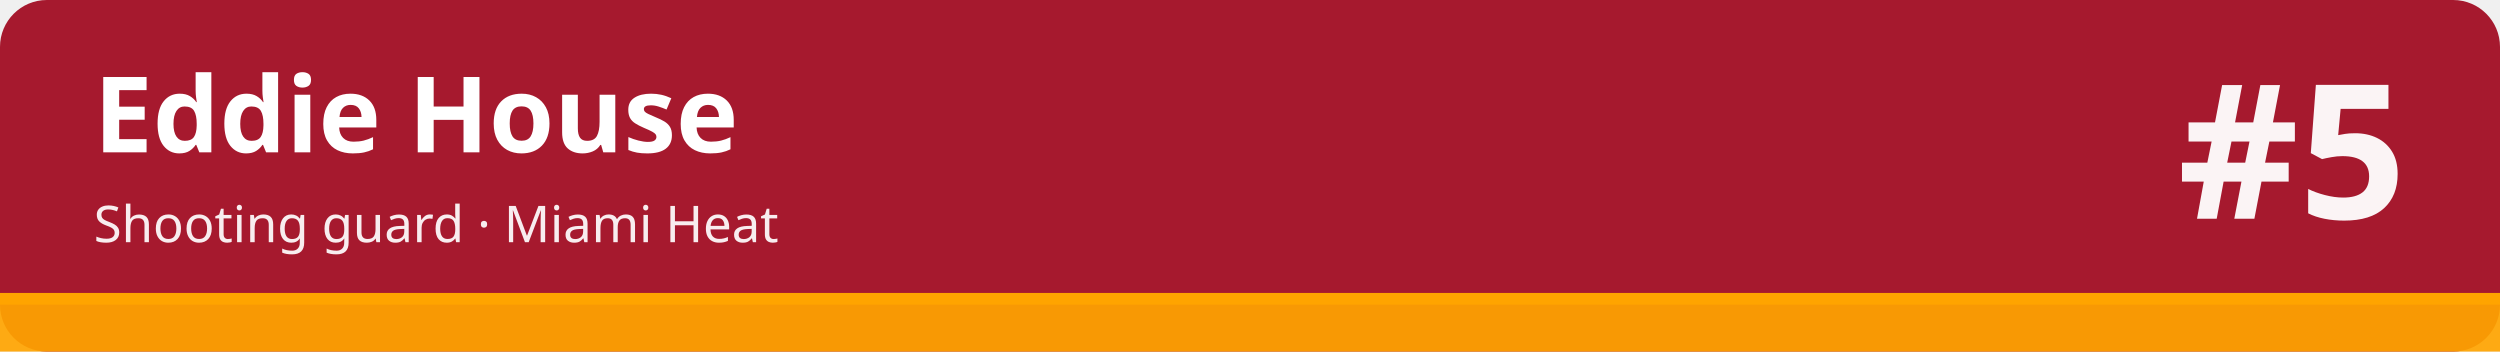
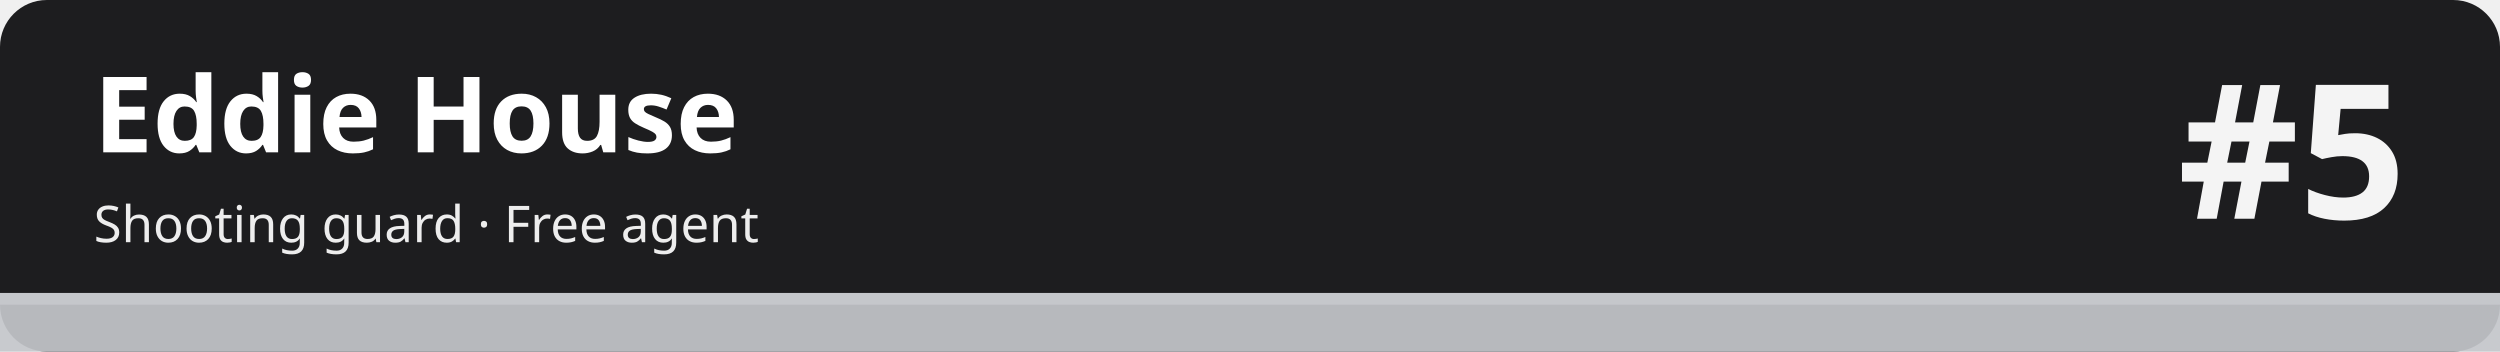
<svg xmlns="http://www.w3.org/2000/svg" width="1280" height="180" viewBox="0 0 1280 180" role="img" aria-labelledby="t d">
-   <rect width="1280" height="180" rx="24" fill="#a6192e" />
-   <rect x="0" y="150" width="1280" height="30" fill="#ffa400" fill-opacity=".92" />
-   <rect x="0" y="150" width="1280" height="6" fill="#ffa400" />
+   <rect width="1280" height="180" rx="24" fill="#1d1d1f" />
+   <rect x="0" y="150" width="1280" height="30" fill="#c5c7cb" fill-opacity=".92" />
+   <rect x="0" y="150" width="1280" height="6" fill="#c5c7cb" />
  <text x="48" y="78" font-family="sans-serif" font-size="54" font-weight="700" fill="#ffffff">Eddie House</text>
-   <text x="48" y="124" font-family="sans-serif" font-size="26" fill="#ffffff" fill-opacity=".92">Shooting guard · Miami Heat</text>
+   <text x="48" y="124" font-family="sans-serif" font-size="26" fill="#ffffff" fill-opacity=".92">Shooting guard · Free agent</text>
  <text x="1232" y="112" font-family="sans-serif" font-size="96" font-weight="800" fill="#ffffff" fill-opacity=".95" text-anchor="end">#5</text>
</svg>
